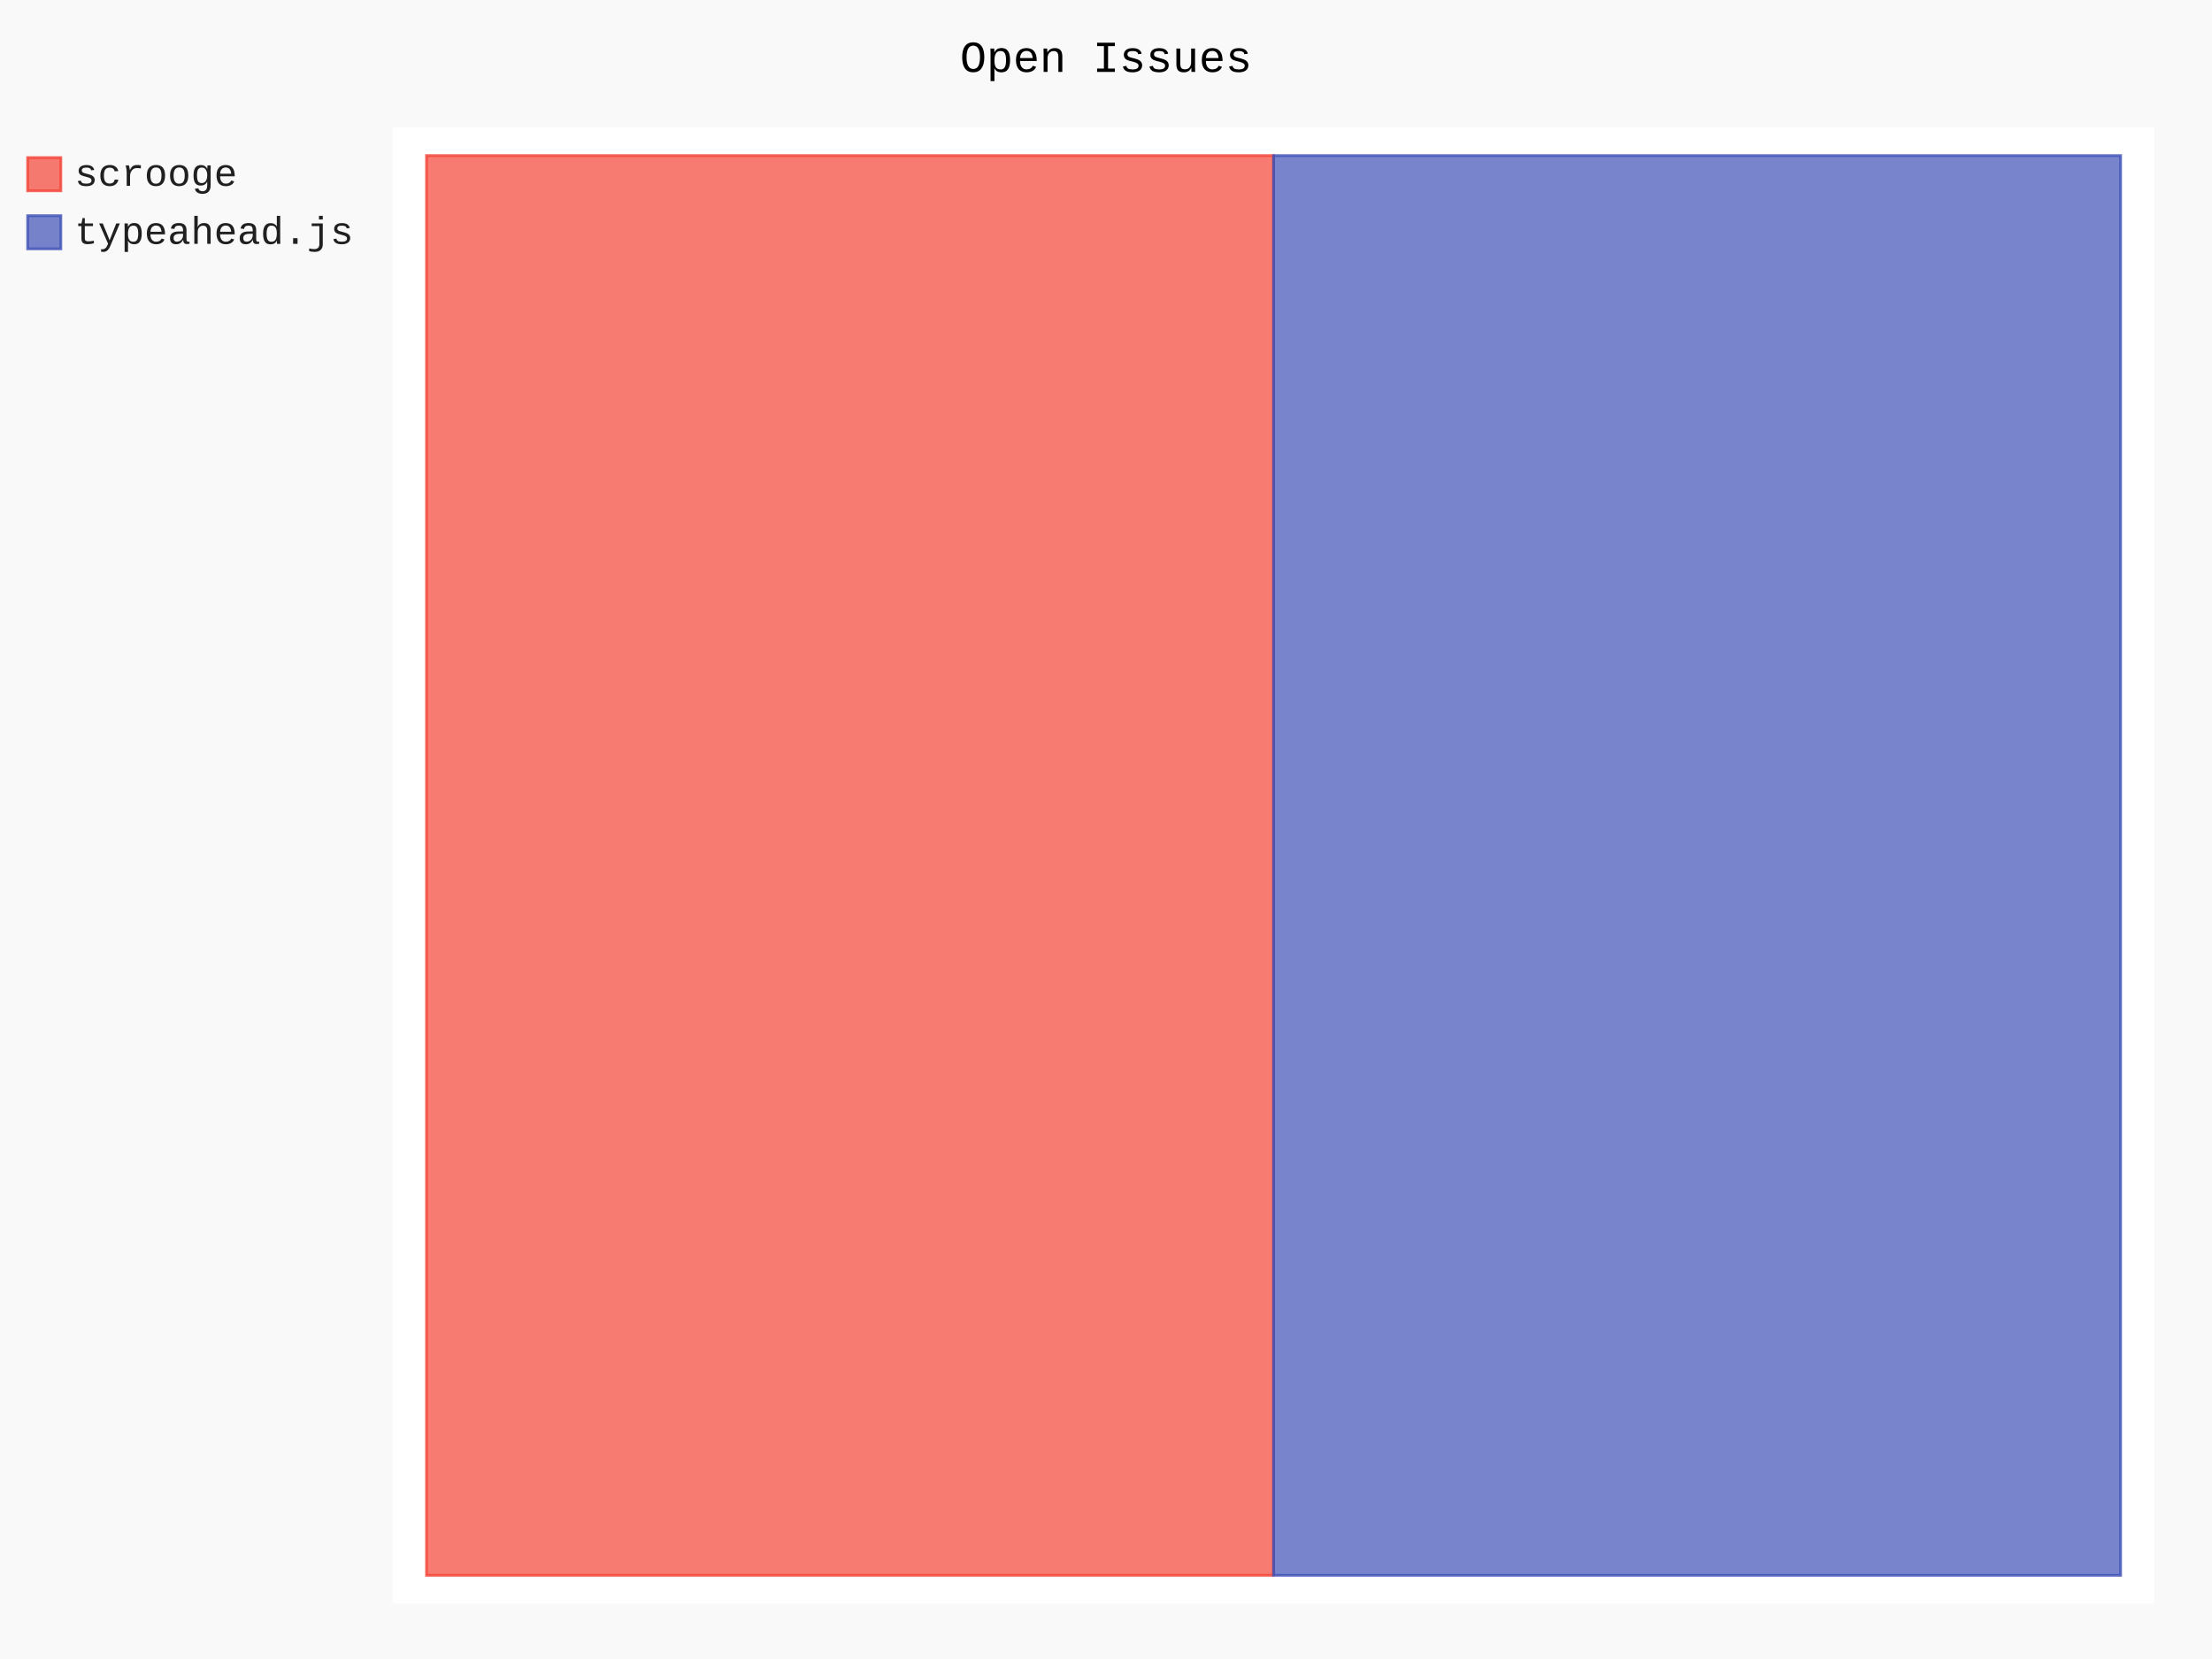
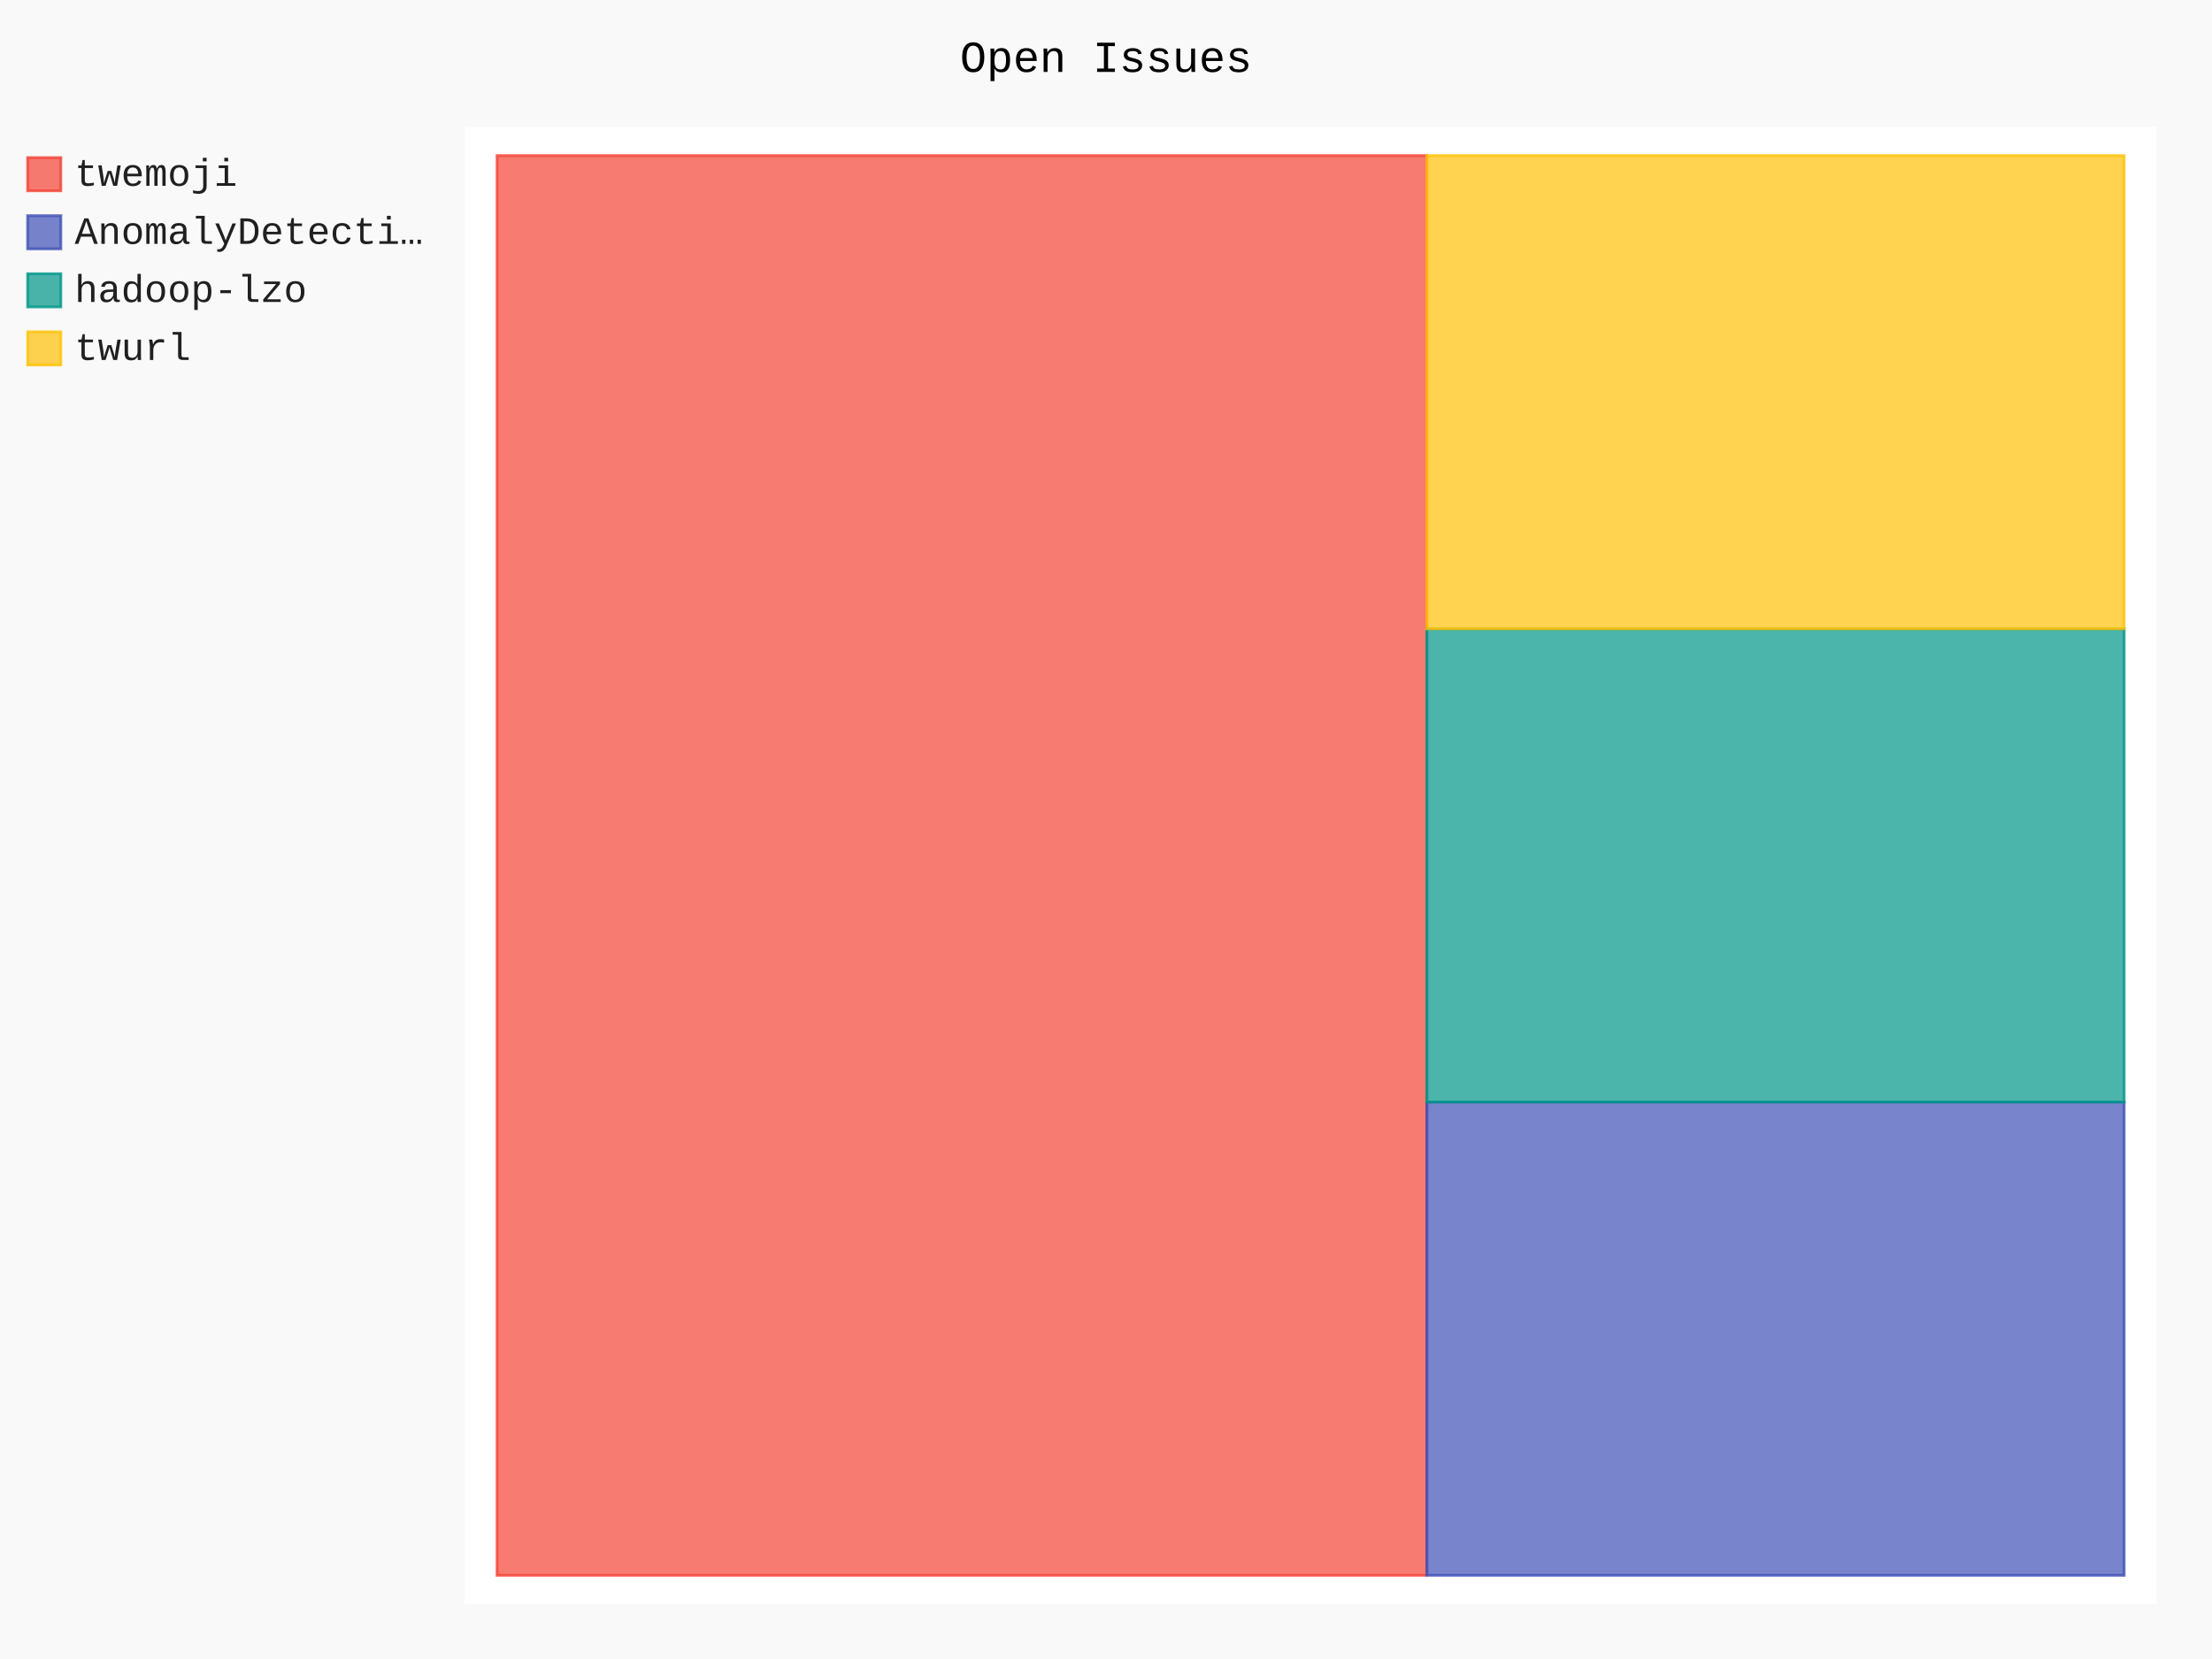
- <svg xmlns="http://www.w3.org/2000/svg" id="chart-6ee612cc-fea8-4742-8d09-45c4b103af50" class="pygal-chart" viewBox="0 0 800 600">
+ <svg xmlns="http://www.w3.org/2000/svg" id="chart-e2a6f16f-2275-496b-abd5-a275d6b8ff2f" class="pygal-chart" viewBox="0 0 800 600">
  <defs>
-     <style type="text/css">#chart-6ee612cc-fea8-4742-8d09-45c4b103af50{-webkit-user-select:none;-webkit-font-smoothing:antialiased;font-family:Consolas,"Liberation Mono",Menlo,Courier,monospace}#chart-6ee612cc-fea8-4742-8d09-45c4b103af50 .title{font-family:Consolas,"Liberation Mono",Menlo,Courier,monospace;font-size:16px}#chart-6ee612cc-fea8-4742-8d09-45c4b103af50 .legends .legend text{font-family:Consolas,"Liberation Mono",Menlo,Courier,monospace;font-size:14px}#chart-6ee612cc-fea8-4742-8d09-45c4b103af50 .axis text{font-family:Consolas,"Liberation Mono",Menlo,Courier,monospace;font-size:10px}#chart-6ee612cc-fea8-4742-8d09-45c4b103af50 .axis text.major{font-family:Consolas,"Liberation Mono",Menlo,Courier,monospace;font-size:10px}#chart-6ee612cc-fea8-4742-8d09-45c4b103af50 .text-overlay text.value{font-family:Consolas,"Liberation Mono",Menlo,Courier,monospace;font-size:16px}#chart-6ee612cc-fea8-4742-8d09-45c4b103af50 .text-overlay text.label{font-family:Consolas,"Liberation Mono",Menlo,Courier,monospace;font-size:10px}#chart-6ee612cc-fea8-4742-8d09-45c4b103af50 .tooltip{font-family:Consolas,"Liberation Mono",Menlo,Courier,monospace;font-size:14px}#chart-6ee612cc-fea8-4742-8d09-45c4b103af50 text.no_data{font-family:Consolas,"Liberation Mono",Menlo,Courier,monospace;font-size:64px}
- #chart-6ee612cc-fea8-4742-8d09-45c4b103af50{background-color:rgba(249,249,249,1)}#chart-6ee612cc-fea8-4742-8d09-45c4b103af50 path,#chart-6ee612cc-fea8-4742-8d09-45c4b103af50 line,#chart-6ee612cc-fea8-4742-8d09-45c4b103af50 rect,#chart-6ee612cc-fea8-4742-8d09-45c4b103af50 circle{-webkit-transition:150ms;-moz-transition:150ms;transition:150ms}#chart-6ee612cc-fea8-4742-8d09-45c4b103af50 .graph &gt; .background{fill:rgba(249,249,249,1)}#chart-6ee612cc-fea8-4742-8d09-45c4b103af50 .plot &gt; .background{fill:rgba(255,255,255,1)}#chart-6ee612cc-fea8-4742-8d09-45c4b103af50 .graph{fill:rgba(0,0,0,.87)}#chart-6ee612cc-fea8-4742-8d09-45c4b103af50 text.no_data{fill:rgba(0,0,0,1)}#chart-6ee612cc-fea8-4742-8d09-45c4b103af50 .title{fill:rgba(0,0,0,1)}#chart-6ee612cc-fea8-4742-8d09-45c4b103af50 .legends .legend text{fill:rgba(0,0,0,.87)}#chart-6ee612cc-fea8-4742-8d09-45c4b103af50 .legends .legend:hover text{fill:rgba(0,0,0,1)}#chart-6ee612cc-fea8-4742-8d09-45c4b103af50 .axis .line{stroke:rgba(0,0,0,1)}#chart-6ee612cc-fea8-4742-8d09-45c4b103af50 .axis .guide.line{stroke:rgba(0,0,0,.54)}#chart-6ee612cc-fea8-4742-8d09-45c4b103af50 .axis .major.line{stroke:rgba(0,0,0,.87)}#chart-6ee612cc-fea8-4742-8d09-45c4b103af50 .axis text.major{fill:rgba(0,0,0,1)}#chart-6ee612cc-fea8-4742-8d09-45c4b103af50 .axis.y .guides:hover .guide.line,#chart-6ee612cc-fea8-4742-8d09-45c4b103af50 .line-graph .axis.x .guides:hover .guide.line,#chart-6ee612cc-fea8-4742-8d09-45c4b103af50 .stackedline-graph .axis.x .guides:hover .guide.line,#chart-6ee612cc-fea8-4742-8d09-45c4b103af50 .xy-graph .axis.x .guides:hover .guide.line{stroke:rgba(0,0,0,1)}#chart-6ee612cc-fea8-4742-8d09-45c4b103af50 .axis .guides:hover text{fill:rgba(0,0,0,1)}#chart-6ee612cc-fea8-4742-8d09-45c4b103af50 .reactive{fill-opacity:.7;stroke-opacity:.8}#chart-6ee612cc-fea8-4742-8d09-45c4b103af50 .ci{stroke:rgba(0,0,0,.87)}#chart-6ee612cc-fea8-4742-8d09-45c4b103af50 .reactive.active,#chart-6ee612cc-fea8-4742-8d09-45c4b103af50 .active .reactive{fill-opacity:.8;stroke-opacity:.9;stroke-width:4}#chart-6ee612cc-fea8-4742-8d09-45c4b103af50 .ci .reactive.active{stroke-width:1.5}#chart-6ee612cc-fea8-4742-8d09-45c4b103af50 .series text{fill:rgba(0,0,0,1)}#chart-6ee612cc-fea8-4742-8d09-45c4b103af50 .tooltip rect{fill:rgba(255,255,255,1);stroke:rgba(0,0,0,1);-webkit-transition:opacity 150ms;-moz-transition:opacity 150ms;transition:opacity 150ms}#chart-6ee612cc-fea8-4742-8d09-45c4b103af50 .tooltip .label{fill:rgba(0,0,0,.87)}#chart-6ee612cc-fea8-4742-8d09-45c4b103af50 .tooltip .label{fill:rgba(0,0,0,.87)}#chart-6ee612cc-fea8-4742-8d09-45c4b103af50 .tooltip .legend{font-size:.8em;fill:rgba(0,0,0,.54)}#chart-6ee612cc-fea8-4742-8d09-45c4b103af50 .tooltip .x_label{font-size:.6em;fill:rgba(0,0,0,1)}#chart-6ee612cc-fea8-4742-8d09-45c4b103af50 .tooltip .xlink{font-size:.5em;text-decoration:underline}#chart-6ee612cc-fea8-4742-8d09-45c4b103af50 .tooltip .value{font-size:1.5em}#chart-6ee612cc-fea8-4742-8d09-45c4b103af50 .bound{font-size:.5em}#chart-6ee612cc-fea8-4742-8d09-45c4b103af50 .max-value{font-size:.75em;fill:rgba(0,0,0,.54)}#chart-6ee612cc-fea8-4742-8d09-45c4b103af50 .map-element{fill:rgba(255,255,255,1);stroke:rgba(0,0,0,.54) !important}#chart-6ee612cc-fea8-4742-8d09-45c4b103af50 .map-element .reactive{fill-opacity:inherit;stroke-opacity:inherit}#chart-6ee612cc-fea8-4742-8d09-45c4b103af50 .color-0,#chart-6ee612cc-fea8-4742-8d09-45c4b103af50 .color-0 a:visited{stroke:#F44336;fill:#F44336}#chart-6ee612cc-fea8-4742-8d09-45c4b103af50 .color-1,#chart-6ee612cc-fea8-4742-8d09-45c4b103af50 .color-1 a:visited{stroke:#3F51B5;fill:#3F51B5}#chart-6ee612cc-fea8-4742-8d09-45c4b103af50 .text-overlay .color-0 text{fill:black}#chart-6ee612cc-fea8-4742-8d09-45c4b103af50 .text-overlay .color-1 text{fill:black}
- #chart-6ee612cc-fea8-4742-8d09-45c4b103af50 text.no_data{text-anchor:middle}#chart-6ee612cc-fea8-4742-8d09-45c4b103af50 .guide.line{fill:none}#chart-6ee612cc-fea8-4742-8d09-45c4b103af50 .centered{text-anchor:middle}#chart-6ee612cc-fea8-4742-8d09-45c4b103af50 .title{text-anchor:middle}#chart-6ee612cc-fea8-4742-8d09-45c4b103af50 .legends .legend text{fill-opacity:1}#chart-6ee612cc-fea8-4742-8d09-45c4b103af50 .axis.x text{text-anchor:middle}#chart-6ee612cc-fea8-4742-8d09-45c4b103af50 .axis.x:not(.web) text[transform]{text-anchor:start}#chart-6ee612cc-fea8-4742-8d09-45c4b103af50 .axis.x:not(.web) text[transform].backwards{text-anchor:end}#chart-6ee612cc-fea8-4742-8d09-45c4b103af50 .axis.y text{text-anchor:end}#chart-6ee612cc-fea8-4742-8d09-45c4b103af50 .axis.y text[transform].backwards{text-anchor:start}#chart-6ee612cc-fea8-4742-8d09-45c4b103af50 .axis.y2 text{text-anchor:start}#chart-6ee612cc-fea8-4742-8d09-45c4b103af50 .axis.y2 text[transform].backwards{text-anchor:end}#chart-6ee612cc-fea8-4742-8d09-45c4b103af50 .axis .guide.line{stroke-dasharray:4,4}#chart-6ee612cc-fea8-4742-8d09-45c4b103af50 .axis .major.guide.line{stroke-dasharray:6,6}#chart-6ee612cc-fea8-4742-8d09-45c4b103af50 .horizontal .axis.y .guide.line,#chart-6ee612cc-fea8-4742-8d09-45c4b103af50 .horizontal .axis.y2 .guide.line,#chart-6ee612cc-fea8-4742-8d09-45c4b103af50 .vertical .axis.x .guide.line{opacity:0}#chart-6ee612cc-fea8-4742-8d09-45c4b103af50 .horizontal .axis.always_show .guide.line,#chart-6ee612cc-fea8-4742-8d09-45c4b103af50 .vertical .axis.always_show .guide.line{opacity:1 !important}#chart-6ee612cc-fea8-4742-8d09-45c4b103af50 .axis.y .guides:hover .guide.line,#chart-6ee612cc-fea8-4742-8d09-45c4b103af50 .axis.y2 .guides:hover .guide.line,#chart-6ee612cc-fea8-4742-8d09-45c4b103af50 .axis.x .guides:hover .guide.line{opacity:1}#chart-6ee612cc-fea8-4742-8d09-45c4b103af50 .axis .guides:hover text{opacity:1}#chart-6ee612cc-fea8-4742-8d09-45c4b103af50 .nofill{fill:none}#chart-6ee612cc-fea8-4742-8d09-45c4b103af50 .subtle-fill{fill-opacity:.2}#chart-6ee612cc-fea8-4742-8d09-45c4b103af50 .dot{stroke-width:1px;fill-opacity:1}#chart-6ee612cc-fea8-4742-8d09-45c4b103af50 .dot.active{stroke-width:5px}#chart-6ee612cc-fea8-4742-8d09-45c4b103af50 .dot.negative{fill:transparent}#chart-6ee612cc-fea8-4742-8d09-45c4b103af50 text,#chart-6ee612cc-fea8-4742-8d09-45c4b103af50 tspan{stroke:none !important}#chart-6ee612cc-fea8-4742-8d09-45c4b103af50 .series text.active{opacity:1}#chart-6ee612cc-fea8-4742-8d09-45c4b103af50 .tooltip rect{fill-opacity:.95;stroke-width:.5}#chart-6ee612cc-fea8-4742-8d09-45c4b103af50 .tooltip text{fill-opacity:1}#chart-6ee612cc-fea8-4742-8d09-45c4b103af50 .showable{visibility:hidden}#chart-6ee612cc-fea8-4742-8d09-45c4b103af50 .showable.shown{visibility:visible}#chart-6ee612cc-fea8-4742-8d09-45c4b103af50 .gauge-background{fill:rgba(229,229,229,1);stroke:none}#chart-6ee612cc-fea8-4742-8d09-45c4b103af50 .bg-lines{stroke:rgba(249,249,249,1);stroke-width:2px}</style>
+     <style type="text/css">#chart-e2a6f16f-2275-496b-abd5-a275d6b8ff2f{-webkit-user-select:none;-webkit-font-smoothing:antialiased;font-family:Consolas,"Liberation Mono",Menlo,Courier,monospace}#chart-e2a6f16f-2275-496b-abd5-a275d6b8ff2f .title{font-family:Consolas,"Liberation Mono",Menlo,Courier,monospace;font-size:16px}#chart-e2a6f16f-2275-496b-abd5-a275d6b8ff2f .legends .legend text{font-family:Consolas,"Liberation Mono",Menlo,Courier,monospace;font-size:14px}#chart-e2a6f16f-2275-496b-abd5-a275d6b8ff2f .axis text{font-family:Consolas,"Liberation Mono",Menlo,Courier,monospace;font-size:10px}#chart-e2a6f16f-2275-496b-abd5-a275d6b8ff2f .axis text.major{font-family:Consolas,"Liberation Mono",Menlo,Courier,monospace;font-size:10px}#chart-e2a6f16f-2275-496b-abd5-a275d6b8ff2f .text-overlay text.value{font-family:Consolas,"Liberation Mono",Menlo,Courier,monospace;font-size:16px}#chart-e2a6f16f-2275-496b-abd5-a275d6b8ff2f .text-overlay text.label{font-family:Consolas,"Liberation Mono",Menlo,Courier,monospace;font-size:10px}#chart-e2a6f16f-2275-496b-abd5-a275d6b8ff2f .tooltip{font-family:Consolas,"Liberation Mono",Menlo,Courier,monospace;font-size:14px}#chart-e2a6f16f-2275-496b-abd5-a275d6b8ff2f text.no_data{font-family:Consolas,"Liberation Mono",Menlo,Courier,monospace;font-size:64px}
+ #chart-e2a6f16f-2275-496b-abd5-a275d6b8ff2f{background-color:rgba(249,249,249,1)}#chart-e2a6f16f-2275-496b-abd5-a275d6b8ff2f path,#chart-e2a6f16f-2275-496b-abd5-a275d6b8ff2f line,#chart-e2a6f16f-2275-496b-abd5-a275d6b8ff2f rect,#chart-e2a6f16f-2275-496b-abd5-a275d6b8ff2f circle{-webkit-transition:150ms;-moz-transition:150ms;transition:150ms}#chart-e2a6f16f-2275-496b-abd5-a275d6b8ff2f .graph &gt; .background{fill:rgba(249,249,249,1)}#chart-e2a6f16f-2275-496b-abd5-a275d6b8ff2f .plot &gt; .background{fill:rgba(255,255,255,1)}#chart-e2a6f16f-2275-496b-abd5-a275d6b8ff2f .graph{fill:rgba(0,0,0,.87)}#chart-e2a6f16f-2275-496b-abd5-a275d6b8ff2f text.no_data{fill:rgba(0,0,0,1)}#chart-e2a6f16f-2275-496b-abd5-a275d6b8ff2f .title{fill:rgba(0,0,0,1)}#chart-e2a6f16f-2275-496b-abd5-a275d6b8ff2f .legends .legend text{fill:rgba(0,0,0,.87)}#chart-e2a6f16f-2275-496b-abd5-a275d6b8ff2f .legends .legend:hover text{fill:rgba(0,0,0,1)}#chart-e2a6f16f-2275-496b-abd5-a275d6b8ff2f .axis .line{stroke:rgba(0,0,0,1)}#chart-e2a6f16f-2275-496b-abd5-a275d6b8ff2f .axis .guide.line{stroke:rgba(0,0,0,.54)}#chart-e2a6f16f-2275-496b-abd5-a275d6b8ff2f .axis .major.line{stroke:rgba(0,0,0,.87)}#chart-e2a6f16f-2275-496b-abd5-a275d6b8ff2f .axis text.major{fill:rgba(0,0,0,1)}#chart-e2a6f16f-2275-496b-abd5-a275d6b8ff2f .axis.y .guides:hover .guide.line,#chart-e2a6f16f-2275-496b-abd5-a275d6b8ff2f .line-graph .axis.x .guides:hover .guide.line,#chart-e2a6f16f-2275-496b-abd5-a275d6b8ff2f .stackedline-graph .axis.x .guides:hover .guide.line,#chart-e2a6f16f-2275-496b-abd5-a275d6b8ff2f .xy-graph .axis.x .guides:hover .guide.line{stroke:rgba(0,0,0,1)}#chart-e2a6f16f-2275-496b-abd5-a275d6b8ff2f .axis .guides:hover text{fill:rgba(0,0,0,1)}#chart-e2a6f16f-2275-496b-abd5-a275d6b8ff2f .reactive{fill-opacity:.7;stroke-opacity:.8}#chart-e2a6f16f-2275-496b-abd5-a275d6b8ff2f .ci{stroke:rgba(0,0,0,.87)}#chart-e2a6f16f-2275-496b-abd5-a275d6b8ff2f .reactive.active,#chart-e2a6f16f-2275-496b-abd5-a275d6b8ff2f .active .reactive{fill-opacity:.8;stroke-opacity:.9;stroke-width:4}#chart-e2a6f16f-2275-496b-abd5-a275d6b8ff2f .ci .reactive.active{stroke-width:1.5}#chart-e2a6f16f-2275-496b-abd5-a275d6b8ff2f .series text{fill:rgba(0,0,0,1)}#chart-e2a6f16f-2275-496b-abd5-a275d6b8ff2f .tooltip rect{fill:rgba(255,255,255,1);stroke:rgba(0,0,0,1);-webkit-transition:opacity 150ms;-moz-transition:opacity 150ms;transition:opacity 150ms}#chart-e2a6f16f-2275-496b-abd5-a275d6b8ff2f .tooltip .label{fill:rgba(0,0,0,.87)}#chart-e2a6f16f-2275-496b-abd5-a275d6b8ff2f .tooltip .label{fill:rgba(0,0,0,.87)}#chart-e2a6f16f-2275-496b-abd5-a275d6b8ff2f .tooltip .legend{font-size:.8em;fill:rgba(0,0,0,.54)}#chart-e2a6f16f-2275-496b-abd5-a275d6b8ff2f .tooltip .x_label{font-size:.6em;fill:rgba(0,0,0,1)}#chart-e2a6f16f-2275-496b-abd5-a275d6b8ff2f .tooltip .xlink{font-size:.5em;text-decoration:underline}#chart-e2a6f16f-2275-496b-abd5-a275d6b8ff2f .tooltip .value{font-size:1.5em}#chart-e2a6f16f-2275-496b-abd5-a275d6b8ff2f .bound{font-size:.5em}#chart-e2a6f16f-2275-496b-abd5-a275d6b8ff2f .max-value{font-size:.75em;fill:rgba(0,0,0,.54)}#chart-e2a6f16f-2275-496b-abd5-a275d6b8ff2f .map-element{fill:rgba(255,255,255,1);stroke:rgba(0,0,0,.54) !important}#chart-e2a6f16f-2275-496b-abd5-a275d6b8ff2f .map-element .reactive{fill-opacity:inherit;stroke-opacity:inherit}#chart-e2a6f16f-2275-496b-abd5-a275d6b8ff2f .color-0,#chart-e2a6f16f-2275-496b-abd5-a275d6b8ff2f .color-0 a:visited{stroke:#F44336;fill:#F44336}#chart-e2a6f16f-2275-496b-abd5-a275d6b8ff2f .color-1,#chart-e2a6f16f-2275-496b-abd5-a275d6b8ff2f .color-1 a:visited{stroke:#3F51B5;fill:#3F51B5}#chart-e2a6f16f-2275-496b-abd5-a275d6b8ff2f .color-2,#chart-e2a6f16f-2275-496b-abd5-a275d6b8ff2f .color-2 a:visited{stroke:#009688;fill:#009688}#chart-e2a6f16f-2275-496b-abd5-a275d6b8ff2f .color-3,#chart-e2a6f16f-2275-496b-abd5-a275d6b8ff2f .color-3 a:visited{stroke:#FFC107;fill:#FFC107}#chart-e2a6f16f-2275-496b-abd5-a275d6b8ff2f .text-overlay .color-0 text{fill:black}#chart-e2a6f16f-2275-496b-abd5-a275d6b8ff2f .text-overlay .color-1 text{fill:black}#chart-e2a6f16f-2275-496b-abd5-a275d6b8ff2f .text-overlay .color-2 text{fill:black}#chart-e2a6f16f-2275-496b-abd5-a275d6b8ff2f .text-overlay .color-3 text{fill:black}
+ #chart-e2a6f16f-2275-496b-abd5-a275d6b8ff2f text.no_data{text-anchor:middle}#chart-e2a6f16f-2275-496b-abd5-a275d6b8ff2f .guide.line{fill:none}#chart-e2a6f16f-2275-496b-abd5-a275d6b8ff2f .centered{text-anchor:middle}#chart-e2a6f16f-2275-496b-abd5-a275d6b8ff2f .title{text-anchor:middle}#chart-e2a6f16f-2275-496b-abd5-a275d6b8ff2f .legends .legend text{fill-opacity:1}#chart-e2a6f16f-2275-496b-abd5-a275d6b8ff2f .axis.x text{text-anchor:middle}#chart-e2a6f16f-2275-496b-abd5-a275d6b8ff2f .axis.x:not(.web) text[transform]{text-anchor:start}#chart-e2a6f16f-2275-496b-abd5-a275d6b8ff2f .axis.x:not(.web) text[transform].backwards{text-anchor:end}#chart-e2a6f16f-2275-496b-abd5-a275d6b8ff2f .axis.y text{text-anchor:end}#chart-e2a6f16f-2275-496b-abd5-a275d6b8ff2f .axis.y text[transform].backwards{text-anchor:start}#chart-e2a6f16f-2275-496b-abd5-a275d6b8ff2f .axis.y2 text{text-anchor:start}#chart-e2a6f16f-2275-496b-abd5-a275d6b8ff2f .axis.y2 text[transform].backwards{text-anchor:end}#chart-e2a6f16f-2275-496b-abd5-a275d6b8ff2f .axis .guide.line{stroke-dasharray:4,4}#chart-e2a6f16f-2275-496b-abd5-a275d6b8ff2f .axis .major.guide.line{stroke-dasharray:6,6}#chart-e2a6f16f-2275-496b-abd5-a275d6b8ff2f .horizontal .axis.y .guide.line,#chart-e2a6f16f-2275-496b-abd5-a275d6b8ff2f .horizontal .axis.y2 .guide.line,#chart-e2a6f16f-2275-496b-abd5-a275d6b8ff2f .vertical .axis.x .guide.line{opacity:0}#chart-e2a6f16f-2275-496b-abd5-a275d6b8ff2f .horizontal .axis.always_show .guide.line,#chart-e2a6f16f-2275-496b-abd5-a275d6b8ff2f .vertical .axis.always_show .guide.line{opacity:1 !important}#chart-e2a6f16f-2275-496b-abd5-a275d6b8ff2f .axis.y .guides:hover .guide.line,#chart-e2a6f16f-2275-496b-abd5-a275d6b8ff2f .axis.y2 .guides:hover .guide.line,#chart-e2a6f16f-2275-496b-abd5-a275d6b8ff2f .axis.x .guides:hover .guide.line{opacity:1}#chart-e2a6f16f-2275-496b-abd5-a275d6b8ff2f .axis .guides:hover text{opacity:1}#chart-e2a6f16f-2275-496b-abd5-a275d6b8ff2f .nofill{fill:none}#chart-e2a6f16f-2275-496b-abd5-a275d6b8ff2f .subtle-fill{fill-opacity:.2}#chart-e2a6f16f-2275-496b-abd5-a275d6b8ff2f .dot{stroke-width:1px;fill-opacity:1}#chart-e2a6f16f-2275-496b-abd5-a275d6b8ff2f .dot.active{stroke-width:5px}#chart-e2a6f16f-2275-496b-abd5-a275d6b8ff2f .dot.negative{fill:transparent}#chart-e2a6f16f-2275-496b-abd5-a275d6b8ff2f text,#chart-e2a6f16f-2275-496b-abd5-a275d6b8ff2f tspan{stroke:none !important}#chart-e2a6f16f-2275-496b-abd5-a275d6b8ff2f .series text.active{opacity:1}#chart-e2a6f16f-2275-496b-abd5-a275d6b8ff2f .tooltip rect{fill-opacity:.95;stroke-width:.5}#chart-e2a6f16f-2275-496b-abd5-a275d6b8ff2f .tooltip text{fill-opacity:1}#chart-e2a6f16f-2275-496b-abd5-a275d6b8ff2f .showable{visibility:hidden}#chart-e2a6f16f-2275-496b-abd5-a275d6b8ff2f .showable.shown{visibility:visible}#chart-e2a6f16f-2275-496b-abd5-a275d6b8ff2f .gauge-background{fill:rgba(229,229,229,1);stroke:none}#chart-e2a6f16f-2275-496b-abd5-a275d6b8ff2f .bg-lines{stroke:rgba(249,249,249,1);stroke-width:2px}</style>
  </defs>
  <g class="graph treemap-graph vertical">
    <rect x="0" y="0" width="800" height="600" class="background" />
-     <g transform="translate(142, 46)" class="plot">
-       <rect x="0" y="0" width="637.2" height="534" class="background" />
+     <g transform="translate(168, 46)" class="plot">
+       <rect x="0" y="0" width="612.0" height="534" class="background" />
      <g class="series serie-0 color-0">
        <g class="rects">
          <g class="rect">
-             <rect x="12.254" y="10.269" width="306.346" height="513.462" class="rect reactive tooltip-trigger" />
+             <rect x="11.769" y="10.269" width="336.264" height="513.462" class="rect reactive tooltip-trigger" />
          </g>
        </g>
      </g>
      <g class="series serie-1 color-1">
        <g class="rects">
          <g class="rect">
-             <rect x="318.6" y="10.269" width="306.346" height="513.462" class="rect reactive tooltip-trigger" />
+             <rect x="348.033" y="352.577" width="252.198" height="171.154" class="rect reactive tooltip-trigger" />
+           </g>
+         </g>
+       </g>
+       <g class="series serie-2 color-2">
+         <g class="rects">
+           <g class="rect">
+             <rect x="348.033" y="181.423" width="252.198" height="171.154" class="rect reactive tooltip-trigger" />
+           </g>
+         </g>
+       </g>
+       <g class="series serie-3 color-3">
+         <g class="rects">
+           <g class="rect">
+             <rect x="348.033" y="10.269" width="252.198" height="171.154" class="rect reactive tooltip-trigger" />
          </g>
        </g>
      </g>
    </g>
    <g class="titles">
      <text x="400.0" y="26" class="title plot_title">Open Issues</text>
    </g>
-     <g transform="translate(142, 46)" class="plot overlay">
+     <g transform="translate(168, 46)" class="plot overlay">
      <g class="series serie-0 color-0" />
      <g class="series serie-1 color-1" />
+       <g class="series serie-2 color-2" />
+       <g class="series serie-3 color-3" />
    </g>
-     <g transform="translate(142, 46)" class="plot text-overlay">
+     <g transform="translate(168, 46)" class="plot text-overlay">
      <g class="series serie-0 color-0" />
      <g class="series serie-1 color-1" />
+       <g class="series serie-2 color-2" />
+       <g class="series serie-3 color-3" />
    </g>
-     <g transform="translate(142, 46)" class="plot tooltip-overlay">
+     <g transform="translate(168, 46)" class="plot tooltip-overlay">
      <g transform="translate(0 0)" style="opacity: 0" class="tooltip">
        <rect rx="0" ry="0" width="0" height="0" class="tooltip-box" />
        <g class="text" />
      </g>
    </g>
    <g transform="translate(10, 56)" class="legends">
      <g id="activate-serie-0" class="legend reactive activate-serie">
        <rect x="0.0" y="1.0" width="12" height="12" class="color-0 reactive" />
-         <text x="17.0" y="11.2">scrooge</text>
+         <text x="17.0" y="11.2">twemoji</text>
      </g>
      <g id="activate-serie-1" class="legend reactive activate-serie">
        <rect x="0.0" y="22.0" width="12" height="12" class="color-1 reactive" />
-         <text x="17.0" y="32.2">typeahead.js</text>
+         <text x="17.0" y="32.2">AnomalyDetecti…</text>
+       </g>
+       <g id="activate-serie-2" class="legend reactive activate-serie">
+         <rect x="0.0" y="43.0" width="12" height="12" class="color-2 reactive" />
+         <text x="17.0" y="53.2">hadoop-lzo</text>
+       </g>
+       <g id="activate-serie-3" class="legend reactive activate-serie">
+         <rect x="0.0" y="64.0" width="12" height="12" class="color-3 reactive" />
+         <text x="17.0" y="74.2">twurl</text>
      </g>
    </g>
    <g transform="translate(790, 56)" class="legends" />
  </g>
</svg>
